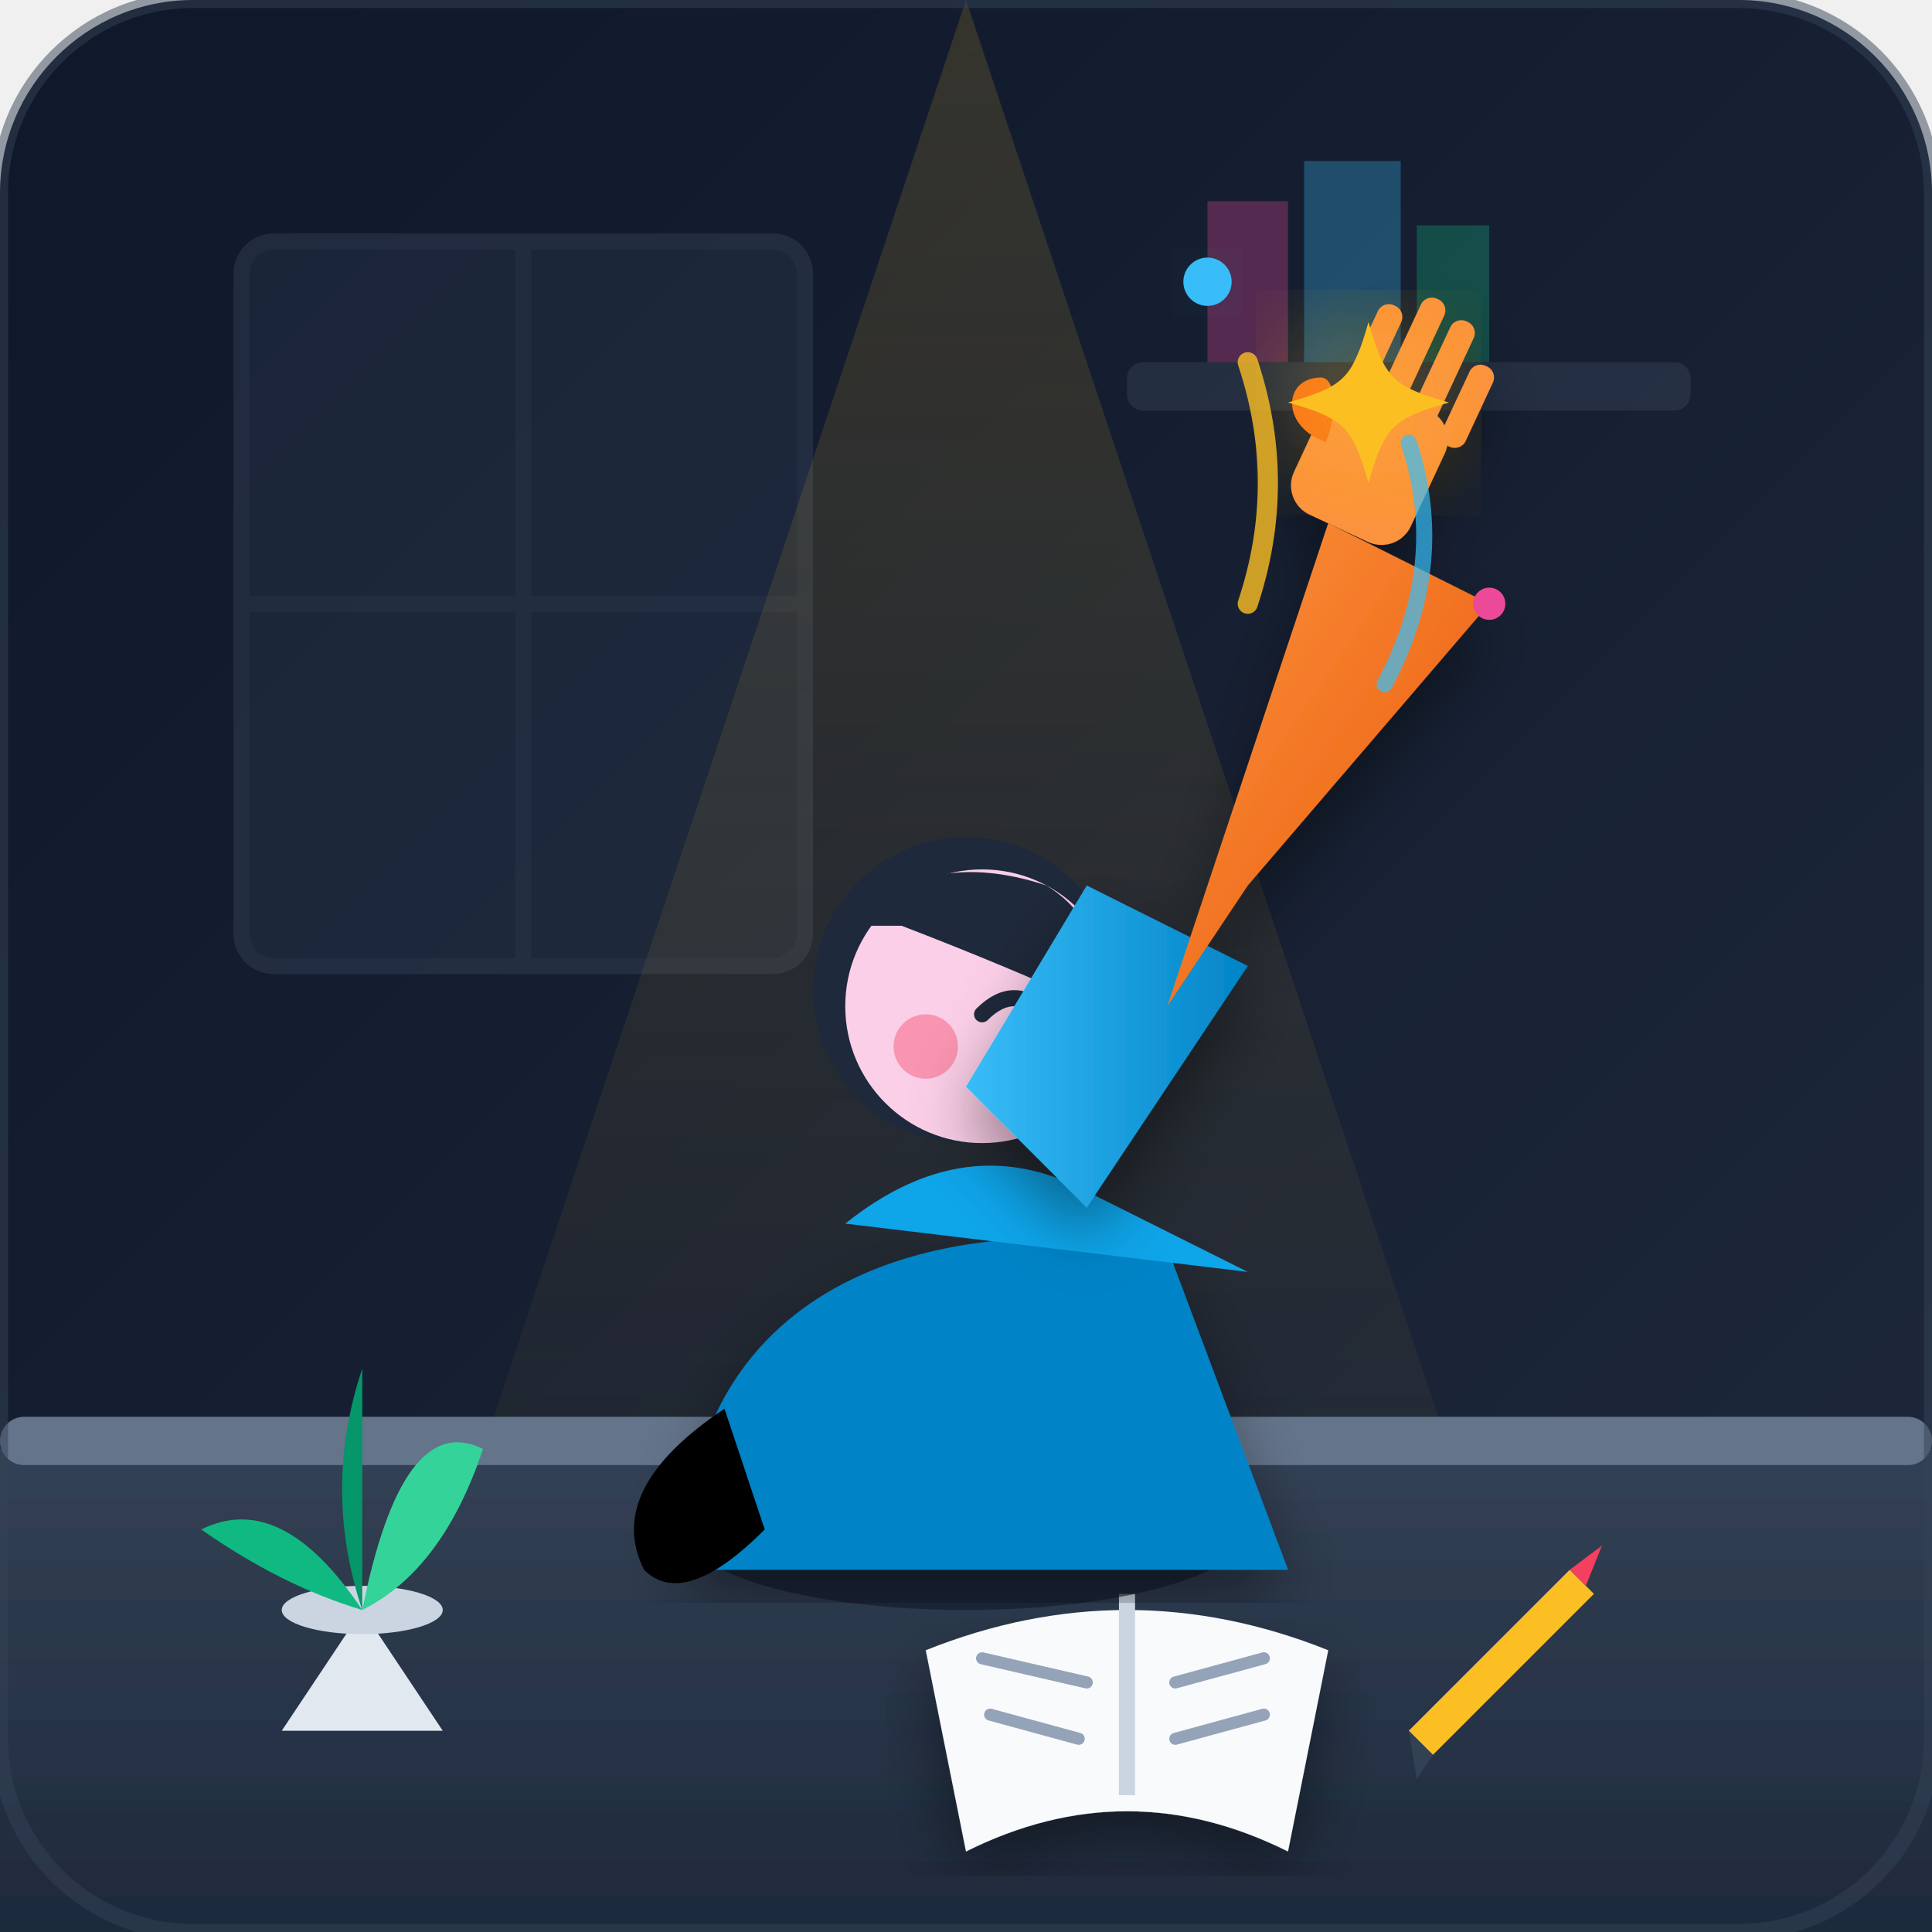
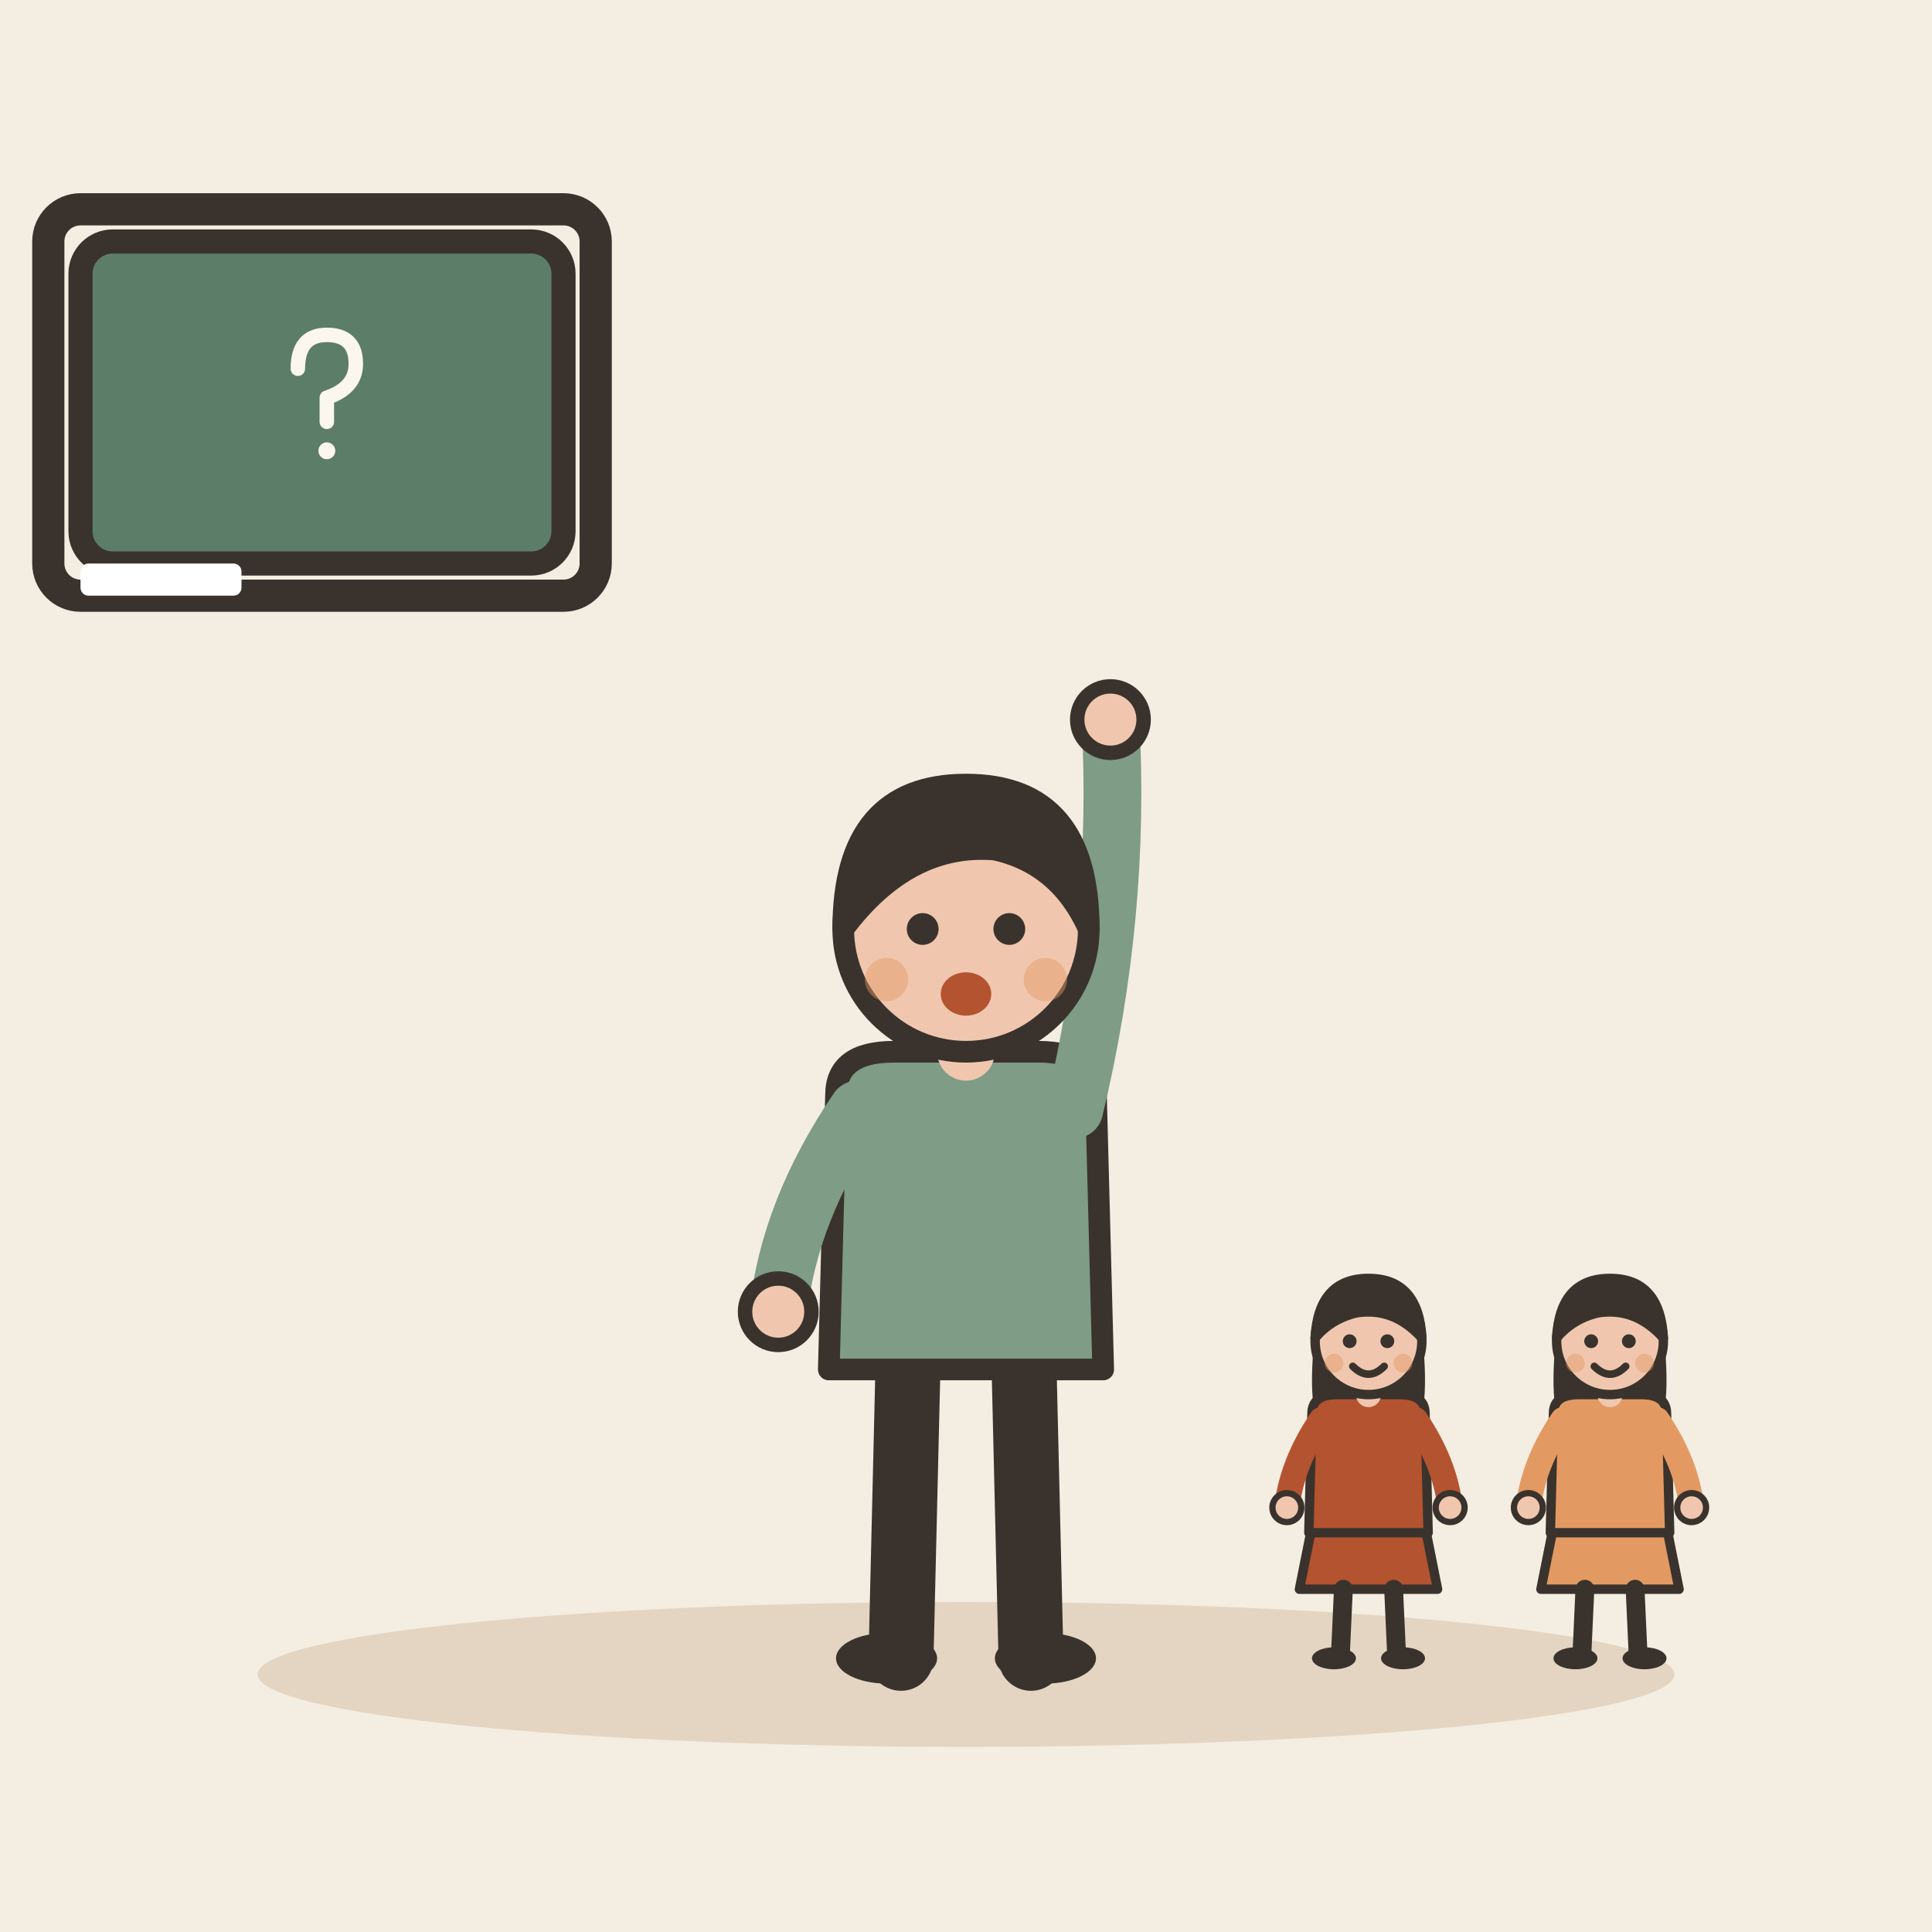
- <svg xmlns="http://www.w3.org/2000/svg" width="240" height="240" viewBox="0 0 240 240">
-   <defs>
-     <linearGradient id="bgGrad" x1="0%" y1="0%" x2="100%" y2="100%">
-       <stop offset="0%" stop-color="#0f172a" />
-       <stop offset="100%" stop-color="#1e293b" />
-     </linearGradient>
-     <linearGradient id="deskGrad" x1="0%" y1="0%" x2="0%" y2="100%">
-       <stop offset="0%" stop-color="#334155" />
-       <stop offset="100%" stop-color="#1e293b" />
-     </linearGradient>
-     <linearGradient id="armGrad" x1="0%" y1="0%" x2="100%" y2="100%">
-       <stop offset="0%" stop-color="#fb923c" />
-       <stop offset="100%" stop-color="#ea580c" />
-     </linearGradient>
-     <linearGradient id="sleeveGrad" x1="0%" y1="0%" x2="100%" y2="0%">
-       <stop offset="0%" stop-color="#38bdf8" />
-       <stop offset="100%" stop-color="#0284c7" />
-     </linearGradient>
-     <linearGradient id="handGrad" x1="0%" y1="0%" x2="100%" y2="100%">
-       <stop offset="0%" stop-color="#fdba74" />
-       <stop offset="100%" stop-color="#fb923c" />
-     </linearGradient>
-     <linearGradient id="lightBeam" x1="0%" y1="100%" x2="0%" y2="0%">
-       <stop offset="0%" stop-color="#fbbf24" stop-opacity="0.0" />
-       <stop offset="100%" stop-color="#fbbf24" stop-opacity="0.15" />
-     </linearGradient>
-     <filter id="glow" x="-20%" y="-20%" width="140%" height="140%">
-       <feGaussianBlur stdDeviation="8" result="blur" />
-       <feComposite in="SourceGraphic" in2="blur" operator="over" />
-     </filter>
-     <filter id="shadow" x="-10%" y="-10%" width="120%" height="120%">
-       <feDropShadow dx="0" dy="4" stdDeviation="4" flood-color="#000000" flood-opacity="0.4" />
-     </filter>
-   </defs>
-   <rect width="240" height="240" rx="24" fill="url(#bgGrad)" />
-   <g opacity="0.3">
-     <rect x="30" y="30" width="70" height="90" rx="4" fill="#334155" stroke="#475569" stroke-width="2" />
-     <line x1="65" y1="30" x2="65" y2="120" stroke="#475569" stroke-width="2" />
-     <line x1="30" y1="75" x2="100" y2="75" stroke="#475569" stroke-width="2" />
-     <rect x="140" y="45" width="70" height="6" rx="2" fill="#475569" />
-     <path d="M150 45 L150 25 L160 25 L160 45 Z" fill="#ec4899" />
-     <path d="M162 45 L162 20 L174 20 L174 45 Z" fill="#38bdf8" />
-     <path d="M176 45 L176 28 L185 28 L185 45 Z" fill="#10b981" />
+ <svg xmlns="http://www.w3.org/2000/svg" viewBox="0 0 240 240" data-style="editorial">
+   <rect width="240" height="240" fill="#F4EDE2" />
+   <ellipse cx="120" cy="208" rx="88" ry="9" fill="#E3D5C1" />
+   <g transform="translate(120 206) scale(0.897 0.897)">
+     <path d="M-8 -42L-9 0" stroke="#3A332D" stroke-width="9" stroke-linecap="round" fill="none" />
+     <path d="M8 -42L9 0" stroke="#3A332D" stroke-width="9" stroke-linecap="round" fill="none" />
+     <ellipse cx="-11" cy="0" rx="7" ry="3.5" fill="#3A332D" />
+     <ellipse cx="11" cy="0" rx="7" ry="3.5" fill="#3A332D" />
+     <path d="M-18 -78Q-18 -84 -10 -84L10 -84Q18 -84 18 -78L19 -40L-19 -40Z" fill="#7E9C86" stroke="#3A332D" stroke-width="3" stroke-linecap="round" stroke-linejoin="round" />
+     <path d="M-15 -76Q-24.5 -62 -26 -48" fill="none" stroke="#7E9C86" stroke-width="8" stroke-linecap="round" stroke-linejoin="round" />
+     <circle cx="-26" cy="-48" r="4.6" fill="#F0C7AE" stroke="#3A332D" stroke-linecap="round" stroke-linejoin="round" stroke-width="2" />
+     <path d="M15 -76Q21.5 -103 20 -130" fill="none" stroke="#7E9C86" stroke-width="8" stroke-linecap="round" stroke-linejoin="round" />
+     <circle cx="20" cy="-130" r="4.6" fill="#F0C7AE" stroke="#3A332D" stroke-linecap="round" stroke-linejoin="round" stroke-width="2" />
+     <path d="M0 -84L0 -88" stroke="#F0C7AE" stroke-width="8" stroke-linecap="round" fill="none" />
+     <circle cx="0" cy="-101" r="17" fill="#F0C7AE" stroke="#3A332D" stroke-width="3" stroke-linecap="round" stroke-linejoin="round" />
+     <path d="M-17 -101Q-17 -121 0 -121Q17 -121 17 -101Q13 -110 4 -112Q-8 -113 -17 -101Z" fill="#3A332D" stroke="#3A332D" stroke-width="3" stroke-linecap="round" stroke-linejoin="round" />
+     <circle cx="-6" cy="-101" r="2.2" fill="#3A332D" />
+     <circle cx="6" cy="-101" r="2.2" fill="#3A332D" />
+     <ellipse cx="0" cy="-92" rx="3.5" ry="3" fill="#B4532F" />
+     <circle cx="-11" cy="-94" r="3" fill="#E39A62" opacity="0.45" />
+     <circle cx="11" cy="-94" r="3" fill="#E39A62" opacity="0.45" />
  </g>
-   <polygon points="120,0 200,240 40,240" fill="url(#lightBeam)" />
-   <path d="M 0,180 L 240,180 L 240,240 L 0,240 Z" fill="url(#deskGrad)" filter="url(#shadow)" />
-   <rect x="0" y="176" width="240" height="6" rx="3" fill="#64748b" />
-   <g transform="translate(140, 190)">
-     <path d="M -25,15 Q 0,5 25,15 L 20,40 Q 0,30 -20,40 Z" fill="#f8fafc" filter="url(#shadow)" />
-     <path d="M 0,8 L 0,33" stroke="#cbd5e1" stroke-width="2" />
-     <line x1="-18" y1="16" x2="-5" y2="19" stroke="#94a3b8" stroke-width="1.5" stroke-linecap="round" />
-     <line x1="-17" y1="23" x2="-6" y2="26" stroke="#94a3b8" stroke-width="1.5" stroke-linecap="round" />
-     <line x1="6" y1="19" x2="17" y2="16" stroke="#94a3b8" stroke-width="1.5" stroke-linecap="round" />
-     <line x1="6" y1="26" x2="17" y2="23" stroke="#94a3b8" stroke-width="1.5" stroke-linecap="round" />
-     <path d="M 35,25 L 55,5 L 58,8 L 38,28 Z" fill="#fbbf24" />
-     <path d="M 55,5 L 59,2 L 57,7 Z" fill="#f43f5e" />
-     <path d="M 35,25 L 38,28 L 36,31 Z" fill="#334155" />
+   <rect x="10" y="30" width="60" height="40" rx="4" fill="#5C7D68" stroke="#3A332D" stroke-width="3" stroke-linecap="round" stroke-linejoin="round" />
+   <rect x="6" y="26" width="68" height="48" rx="4" fill="none" stroke="#3A332D" stroke-linecap="round" stroke-linejoin="round" stroke-width="4" />
+   <g transform="translate(40 50) scale(0.3 0.3)">
+     <path d="M-10 -14Q-10 -28 2 -28Q14 -28 14 -16Q14 -6 2 -2L2 8" fill="none" stroke="#FBF6EE" stroke-width="6" stroke-linecap="round" stroke-linejoin="round" />
+     <circle cx="2" cy="20" r="3.5" fill="#FBF6EE" />
  </g>
-   <g transform="translate(45, 185)">
-     <path d="M 0,15 L 10,30 L -10,30 Z" fill="#e2e8f0" />
-     <ellipse cx="0" cy="15" rx="10" ry="3" fill="#cbd5e1" />
-     <path d="M 0,15 Q -10,0 -20,5 Q -10,12 0,15 Z" fill="#10b981" />
-     <path d="M 0,15 Q 5,-10 15,-5 Q 10,10 0,15 Z" fill="#34d399" />
-     <path d="M 0,15 Q 0,-5 0,-15 Q -5,0 0,15 Z" fill="#059669" />
+   <rect x="10" y="70" width="20" height="4" rx="1" fill="#FFFFFF" />
+   <g transform="translate(170 206) scale(0.39 0.39)">
+     <path d="M-18 -42L-22 -22L22 -22L18 -42Z" fill="#B4532F" stroke="#3A332D" stroke-width="3" stroke-linecap="round" stroke-linejoin="round" />
+     <path d="M-8 -22L-9 0" stroke="#3A332D" stroke-width="6" stroke-linecap="round" fill="none" />
+     <path d="M8 -22L9 0" stroke="#3A332D" stroke-width="6" stroke-linecap="round" fill="none" />
+     <ellipse cx="-11" cy="0" rx="7" ry="3.5" fill="#3A332D" />
+     <ellipse cx="11" cy="0" rx="7" ry="3.5" fill="#3A332D" />
+     <path d="M-17 -104Q-20 -78 -14 -70L-6 -78L6 -78L14 -70Q20 -78 17 -104Z" fill="#3A332D" />
+     <path d="M-18 -78Q-18 -84 -10 -84L10 -84Q18 -84 18 -78L19 -40L-19 -40Z" fill="#B4532F" stroke="#3A332D" stroke-width="3" stroke-linecap="round" stroke-linejoin="round" />
+     <path d="M-15 -76Q-24.5 -62 -26 -48" fill="none" stroke="#B4532F" stroke-width="8" stroke-linecap="round" stroke-linejoin="round" />
+     <circle cx="-26" cy="-48" r="4.6" fill="#F0C7AE" stroke="#3A332D" stroke-linecap="round" stroke-linejoin="round" stroke-width="2" />
+     <path d="M15 -76Q24.5 -62 26 -48" fill="none" stroke="#B4532F" stroke-width="8" stroke-linecap="round" stroke-linejoin="round" />
+     <circle cx="26" cy="-48" r="4.6" fill="#F0C7AE" stroke="#3A332D" stroke-linecap="round" stroke-linejoin="round" stroke-width="2" />
+     <path d="M0 -84L0 -88" stroke="#F0C7AE" stroke-width="8" stroke-linecap="round" fill="none" />
+     <circle cx="0" cy="-101" r="17" fill="#F0C7AE" stroke="#3A332D" stroke-width="3" stroke-linecap="round" stroke-linejoin="round" />
+     <path d="M-17 -102Q-16 -121 0 -121Q16 -121 17 -102Q8 -112 -4 -110Q-12 -108 -17 -102Z" fill="#3A332D" stroke="#3A332D" stroke-width="3" stroke-linecap="round" stroke-linejoin="round" />
+     <circle cx="-6" cy="-101" r="2.2" fill="#3A332D" />
+     <circle cx="6" cy="-101" r="2.2" fill="#3A332D" />
+     <path d="M-5 -93Q0 -88 5 -93" fill="none" stroke="#3A332D" stroke-width="2.4" stroke-linecap="round" stroke-linejoin="round" />
+     <circle cx="-11" cy="-94" r="3" fill="#E39A62" opacity="0.45" />
+     <circle cx="11" cy="-94" r="3" fill="#E39A62" opacity="0.45" />
  </g>
-   <g transform="translate(100, 110)">
-     <ellipse cx="20" cy="80" rx="35" ry="10" fill="#0f172a" opacity="0.6" />
-     <path d="M -15,85 C -15,50 15,40 45,45 L 60,85 Z" fill="#0284c7" filter="url(#shadow)" />
-     <path d="M 5,42 Q 20,30 35,38 Q 45,43 55,48 Z" fill="#0ea5e9" />
-     <g transform="translate(20, 15)">
-       <circle cx="0" cy="-2" r="19" fill="#1e293b" />
-       <circle cx="2" cy="0" r="17" fill="#fbcfe8" />
-       <path d="M -15,-10 Q -5,-20 10,-15 Q 18,-10 16,0 Q 5,-5 -8,-10 Z" fill="#1e293b" />
-       <circle cx="-5" cy="5" r="4" fill="#f43f5e" opacity="0.4" />
-       <circle cx="10" cy="5" r="4" fill="#f43f5e" opacity="0.4" />
-       <path d="M 2,1 Q 6,-3 10,1" stroke="#1e293b" stroke-width="2" stroke-linecap="round" fill="none" />
-       <path d="M 3,7 Q 7,11 11,7" stroke="#1e293b" stroke-width="2" stroke-linecap="round" fill="none" />
-     </g>
-     <path d="M -10,65 Q -25,75 -20,85 Q -15,90 -5,80 Z" fill="#handGrad" />
-     <g filter="url(#shadow)">
-       <path d="M 35,40 L 55,10 L 35,0 L 20,25 Z" fill="url(#sleeveGrad)" />
-       <path d="M 45,15 L 65,-45 L 85,-35 L 55,0 Z" fill="url(#armGrad)" />
-       <g transform="translate(68, -48) rotate(25)">
-         <rect x="-8" y="-14" width="16" height="18" rx="4" fill="#fb923c" />
-         <rect x="-7" y="-24" width="3.2" height="12" rx="1.5" fill="#fb923c" />
-         <rect x="-2.5" y="-27" width="3.2" height="15" rx="1.5" fill="#fb923c" />
-         <rect x="2" y="-26" width="3.2" height="14" rx="1.5" fill="#fb923c" />
-         <rect x="6.5" y="-22" width="3.2" height="11" rx="1.5" fill="#fb923c" />
-         <path d="M -7,-5 C -12,-5 -14,-10 -10,-12 C -8,-13 -6,-8 -6,-5 Z" fill="#f97316" />
-       </g>
-     </g>
+   <g transform="translate(200 206) scale(0.39 0.39)">
+     <path d="M-18 -42L-22 -22L22 -22L18 -42Z" fill="#E39A62" stroke="#3A332D" stroke-width="3" stroke-linecap="round" stroke-linejoin="round" />
+     <path d="M-8 -22L-9 0" stroke="#3A332D" stroke-width="6" stroke-linecap="round" fill="none" />
+     <path d="M8 -22L9 0" stroke="#3A332D" stroke-width="6" stroke-linecap="round" fill="none" />
+     <ellipse cx="-11" cy="0" rx="7" ry="3.5" fill="#3A332D" />
+     <ellipse cx="11" cy="0" rx="7" ry="3.5" fill="#3A332D" />
+     <path d="M-17 -104Q-20 -78 -14 -70L-6 -78L6 -78L14 -70Q20 -78 17 -104Z" fill="#3A332D" />
+     <path d="M-18 -78Q-18 -84 -10 -84L10 -84Q18 -84 18 -78L19 -40L-19 -40Z" fill="#E39A62" stroke="#3A332D" stroke-width="3" stroke-linecap="round" stroke-linejoin="round" />
+     <path d="M-15 -76Q-24.5 -62 -26 -48" fill="none" stroke="#E39A62" stroke-width="8" stroke-linecap="round" stroke-linejoin="round" />
+     <circle cx="-26" cy="-48" r="4.6" fill="#F0C7AE" stroke="#3A332D" stroke-linecap="round" stroke-linejoin="round" stroke-width="2" />
+     <path d="M15 -76Q24.5 -62 26 -48" fill="none" stroke="#E39A62" stroke-width="8" stroke-linecap="round" stroke-linejoin="round" />
+     <circle cx="26" cy="-48" r="4.6" fill="#F0C7AE" stroke="#3A332D" stroke-linecap="round" stroke-linejoin="round" stroke-width="2" />
+     <path d="M0 -84L0 -88" stroke="#F0C7AE" stroke-width="8" stroke-linecap="round" fill="none" />
+     <circle cx="0" cy="-101" r="17" fill="#F0C7AE" stroke="#3A332D" stroke-width="3" stroke-linecap="round" stroke-linejoin="round" />
+     <path d="M-17 -102Q-16 -121 0 -121Q16 -121 17 -102Q8 -112 -4 -110Q-12 -108 -17 -102Z" fill="#3A332D" stroke="#3A332D" stroke-width="3" stroke-linecap="round" stroke-linejoin="round" />
+     <circle cx="-6" cy="-101" r="2.2" fill="#3A332D" />
+     <circle cx="6" cy="-101" r="2.2" fill="#3A332D" />
+     <path d="M-5 -93Q0 -88 5 -93" fill="none" stroke="#3A332D" stroke-width="2.4" stroke-linecap="round" stroke-linejoin="round" />
+     <circle cx="-11" cy="-94" r="3" fill="#E39A62" opacity="0.45" />
+     <circle cx="11" cy="-94" r="3" fill="#E39A62" opacity="0.45" />
  </g>
-   <g transform="translate(170, 50)" filter="url(#glow)">
-     <path d="M 0,-10 C 2,-3 3,-2 10,0 C 3,2 2,3 0,10 C -2,3 -3,2 -10,0 C -3,-2 -2,-3 0,-10 Z" fill="#fbbf24" />
-   </g>
-   <g transform="translate(150, 35)">
-     <circle cx="0" cy="0" r="3" fill="#38bdf8" filter="url(#glow)" />
-   </g>
-   <g transform="translate(185, 75)">
-     <circle cx="0" cy="0" r="2" fill="#ec4899" filter="url(#glow)" />
-   </g>
-   <path d="M 155,75 Q 160,60 155,45" stroke="#fbbf24" stroke-width="2.5" stroke-linecap="round" fill="none" opacity="0.8" />
-   <path d="M 172,85 Q 180,70 175,55" stroke="#38bdf8" stroke-width="2" stroke-linecap="round" fill="none" opacity="0.7" />
-   <rect width="240" height="240" rx="24" fill="none" stroke="#334155" stroke-width="2" opacity="0.5" />
</svg>
